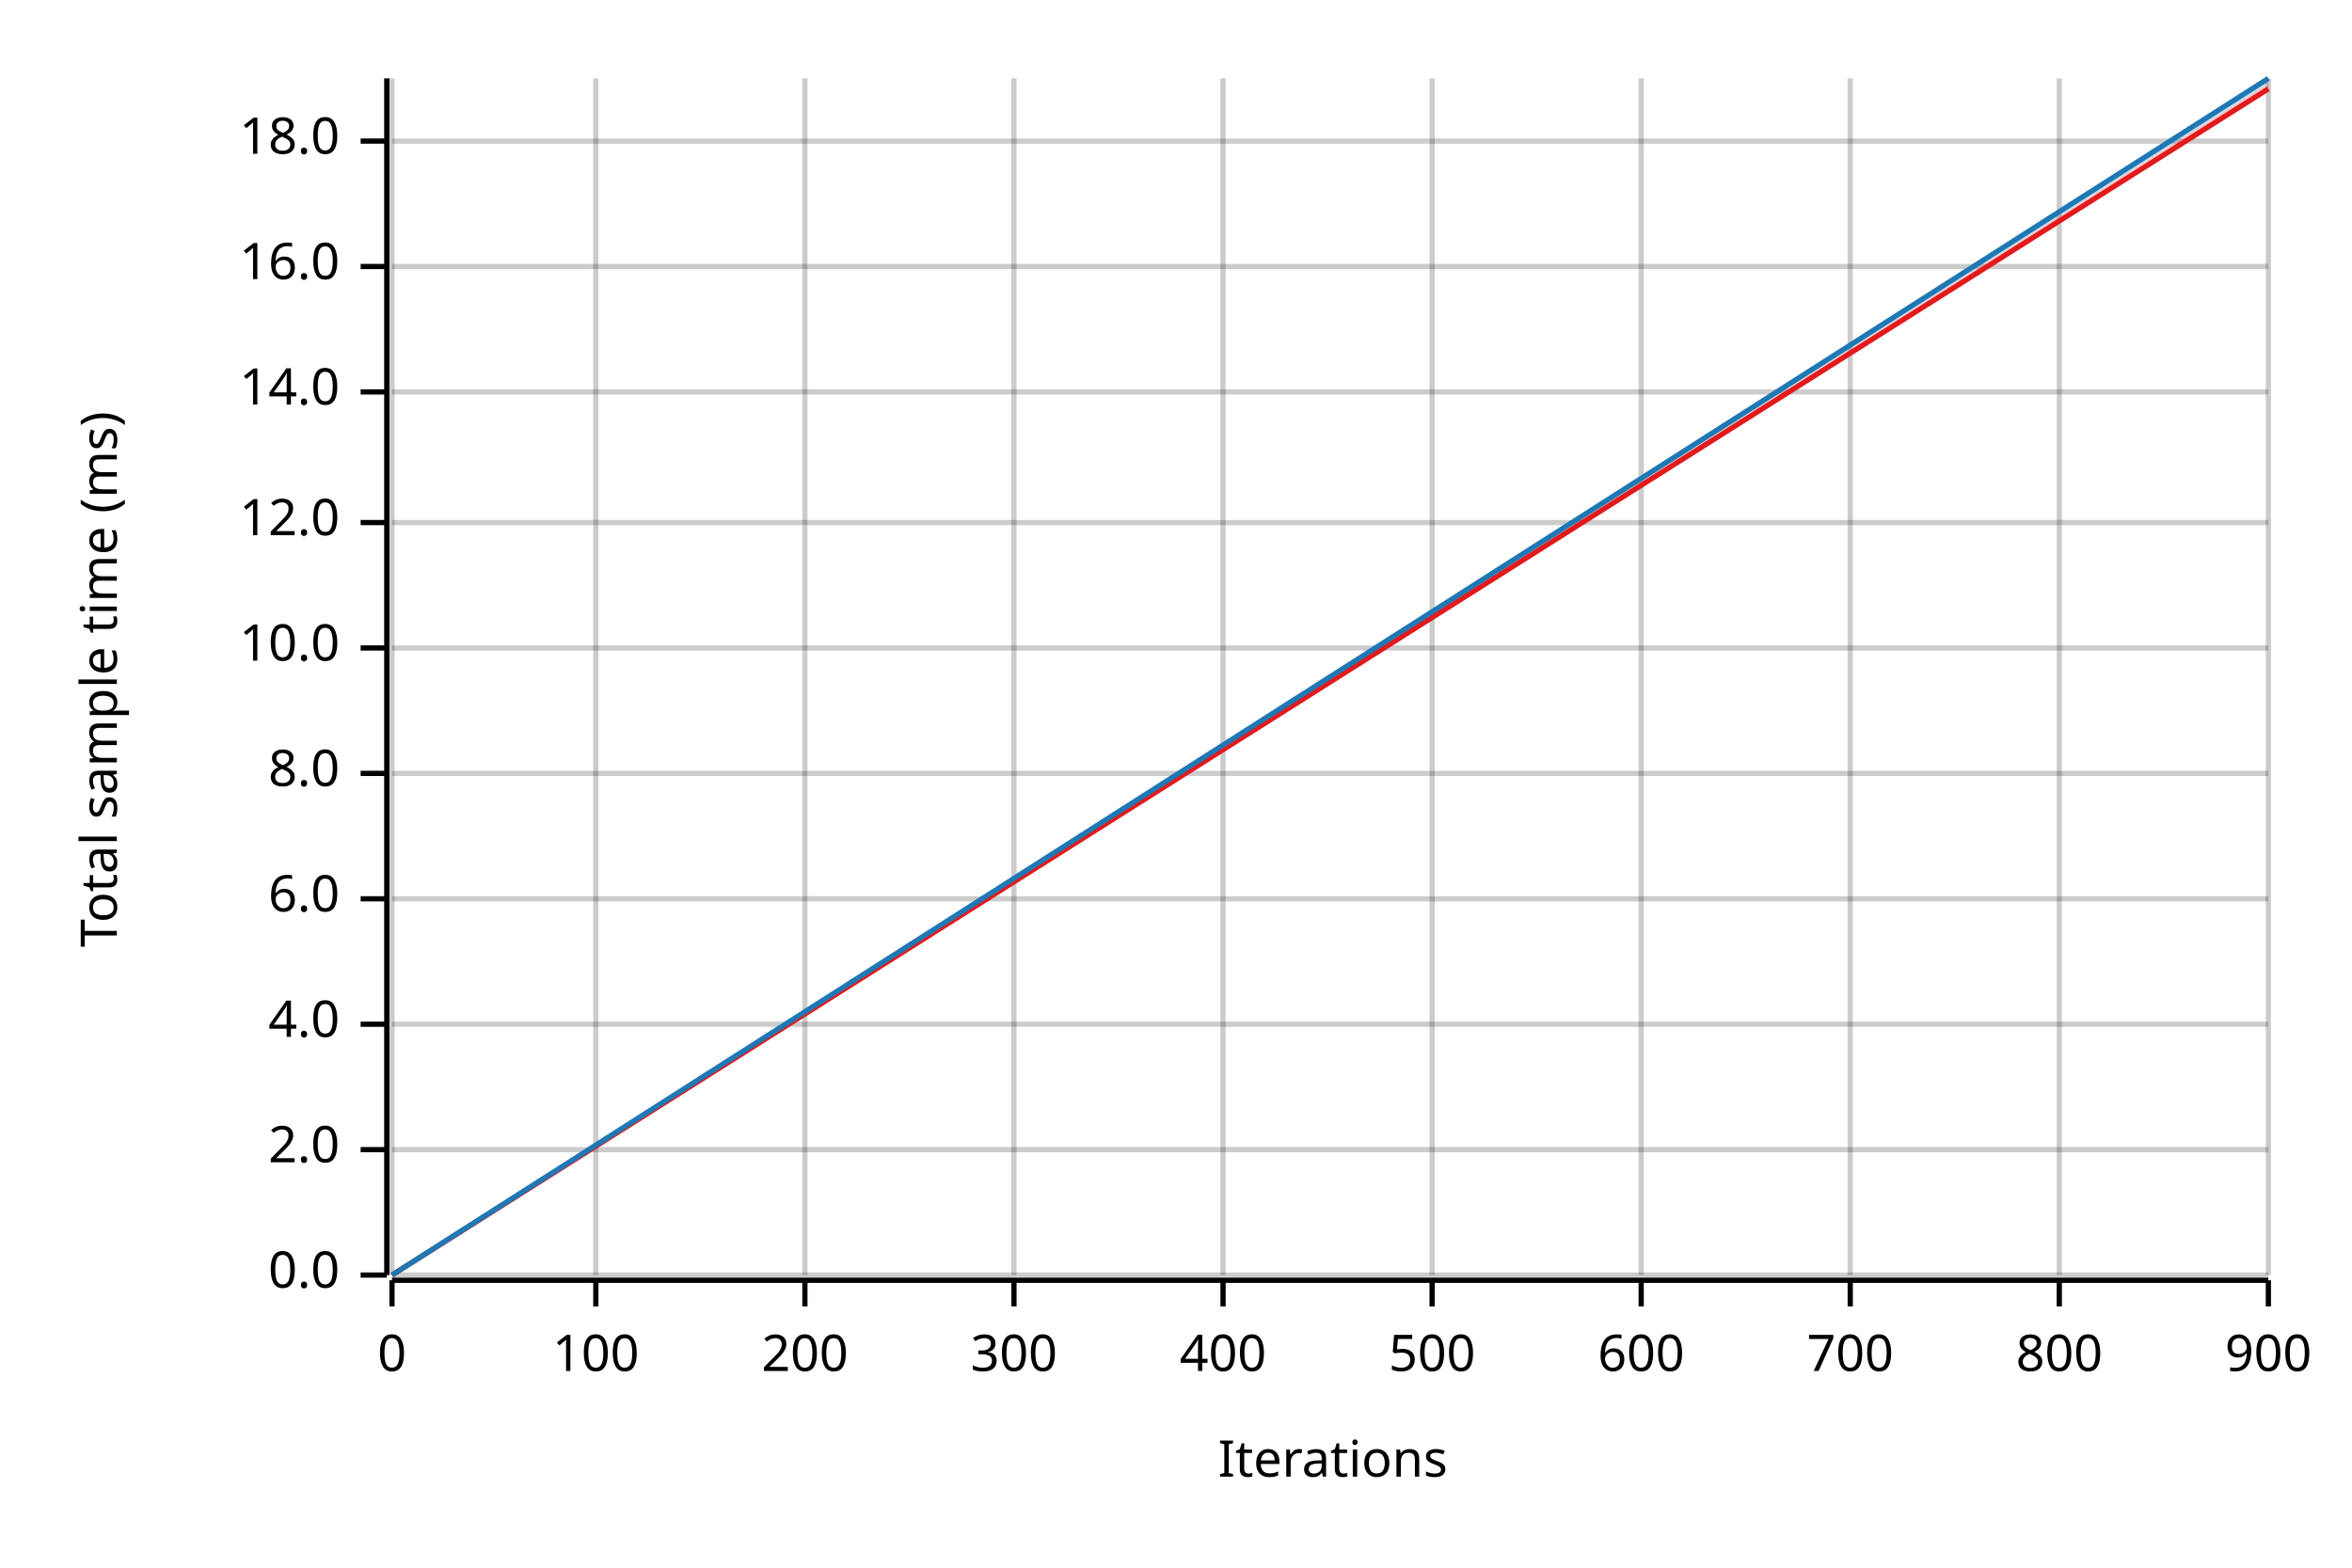
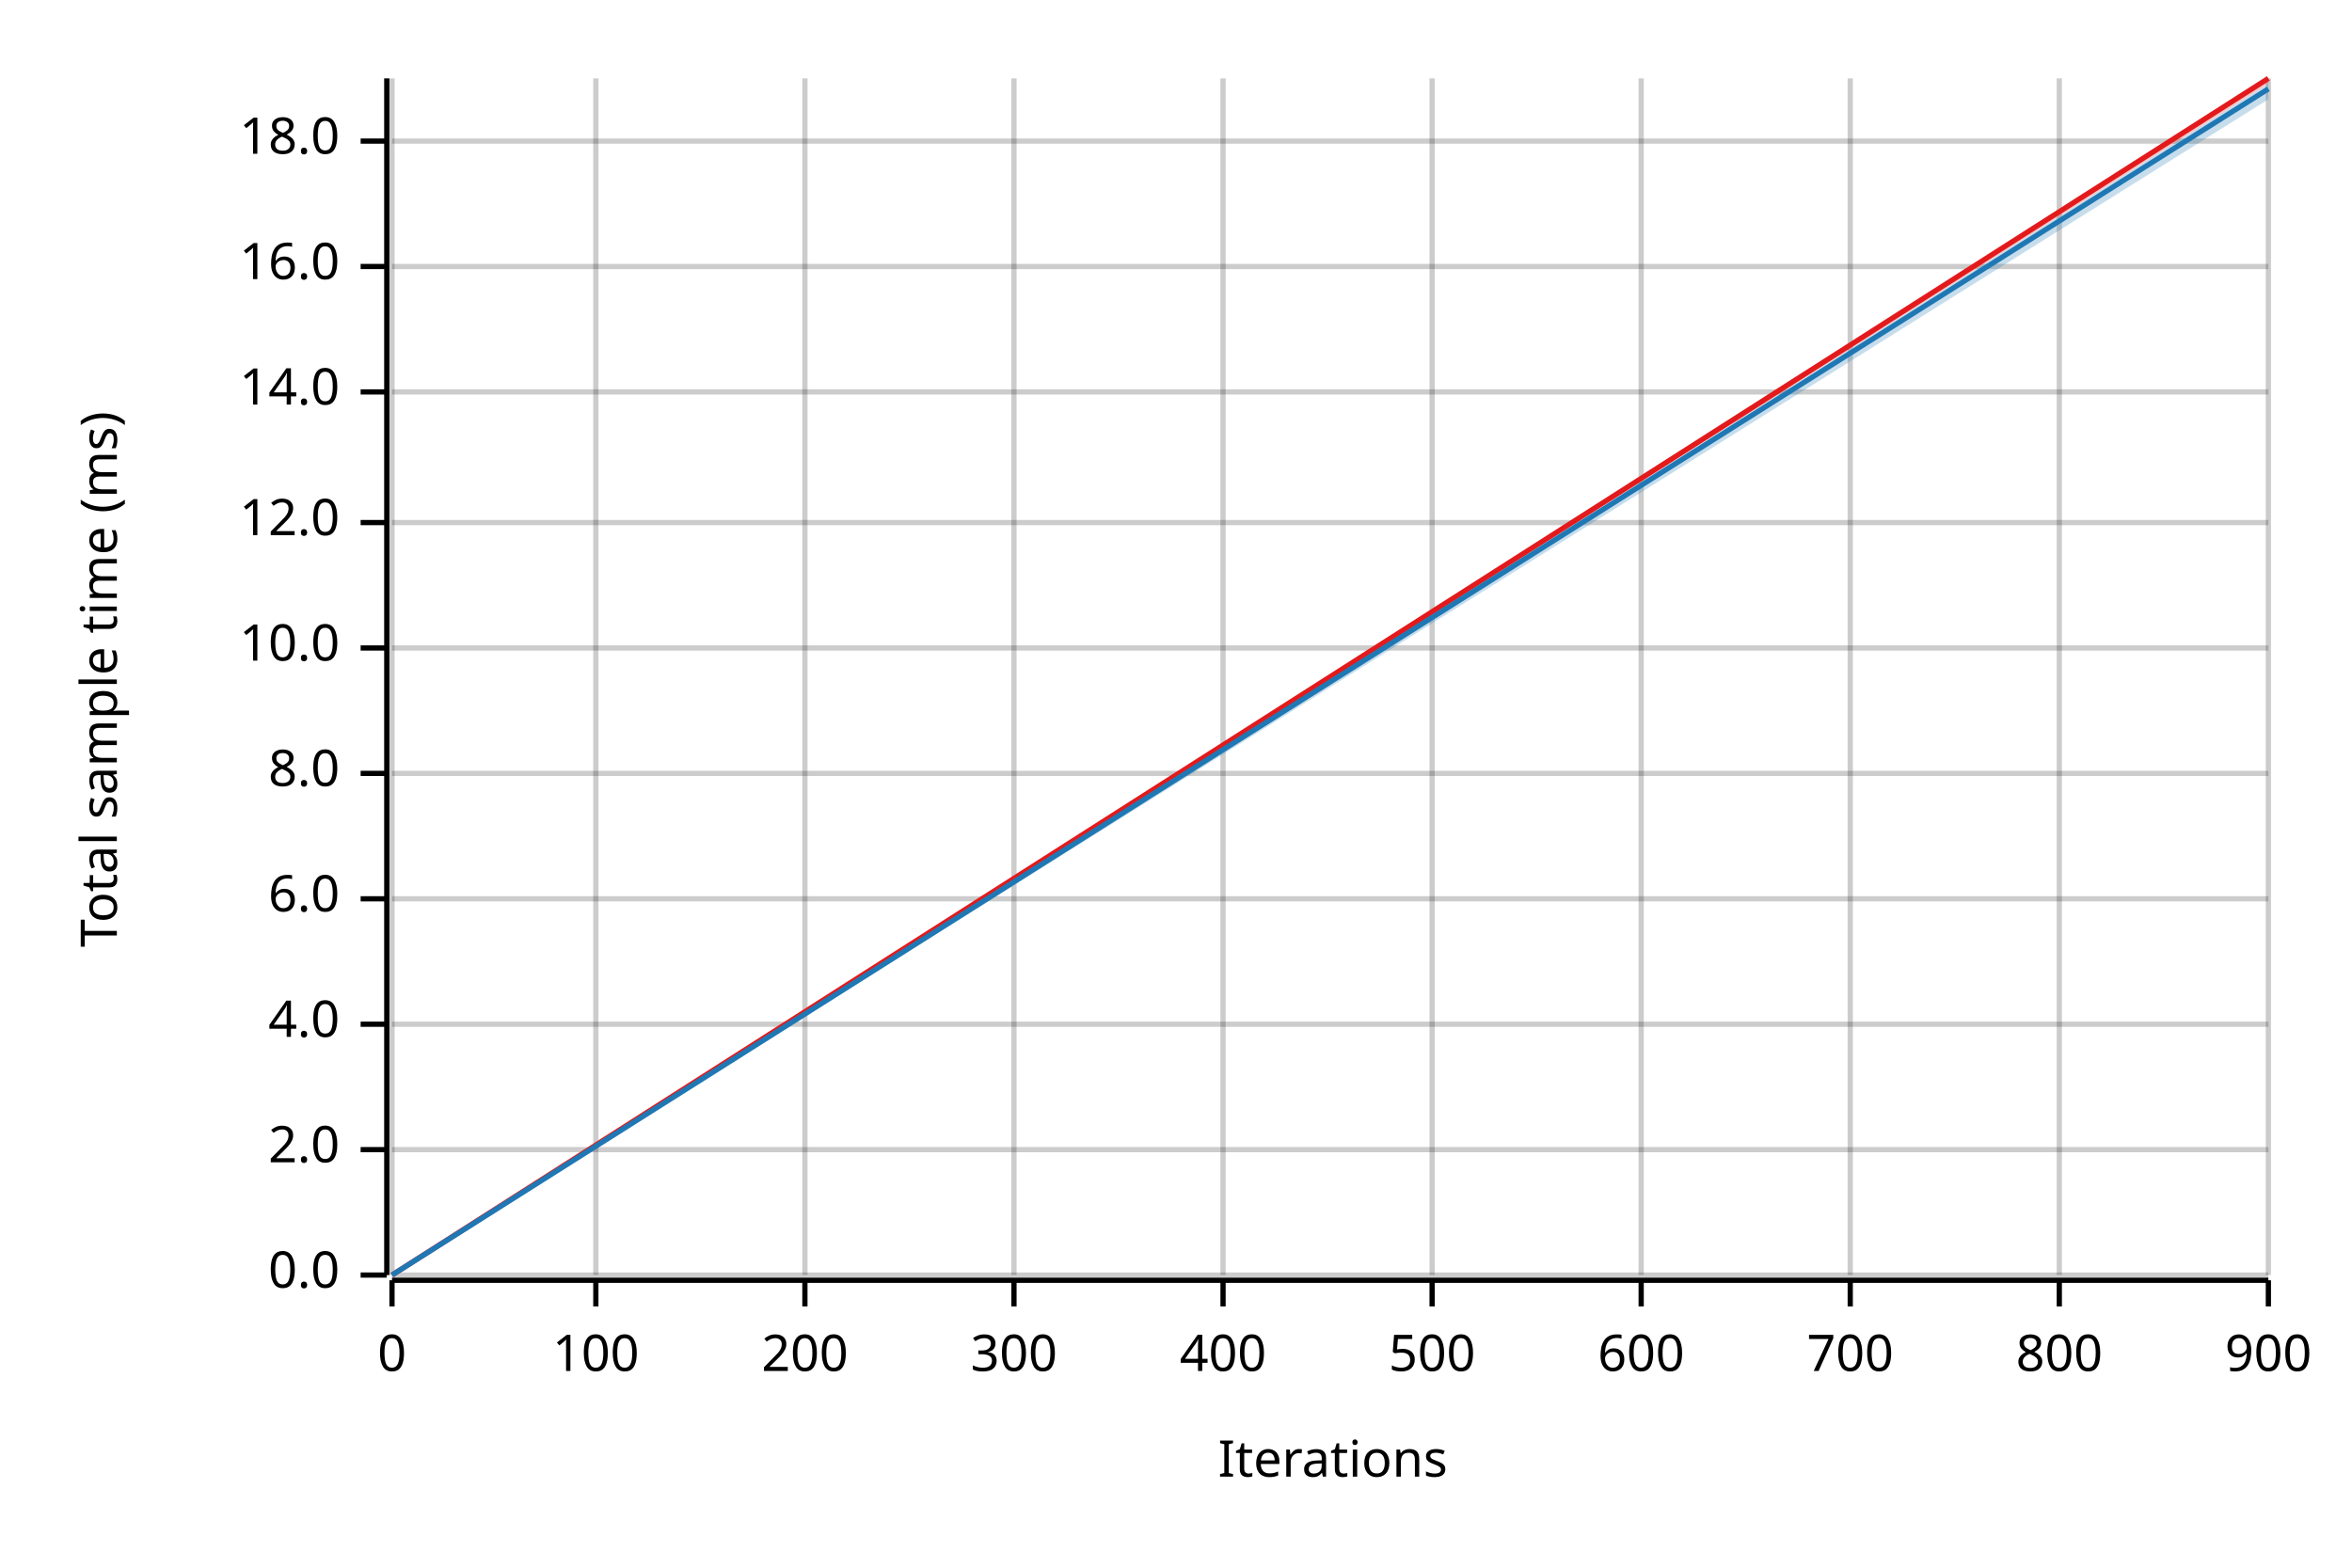
<svg xmlns="http://www.w3.org/2000/svg" width="450" height="300" viewBox="0 0 450 300">
  <text x="15" y="130" dy="0.76em" text-anchor="middle" font-family="sans-serif" font-size="9.677" opacity="1" fill="#000000" transform="rotate(270, 15, 130)">
Total sample time (ms)
</text>
  <text x="255" y="285" dy="-0.5ex" text-anchor="middle" font-family="sans-serif" font-size="9.677" opacity="1" fill="#000000">
Iterations
</text>
  <line opacity="0.2" stroke="#000000" stroke-width="1" x1="75" y1="244" x2="75" y2="15" />
  <line opacity="0.2" stroke="#000000" stroke-width="1" x1="114" y1="244" x2="114" y2="15" />
  <line opacity="0.2" stroke="#000000" stroke-width="1" x1="154" y1="244" x2="154" y2="15" />
  <line opacity="0.2" stroke="#000000" stroke-width="1" x1="194" y1="244" x2="194" y2="15" />
  <line opacity="0.2" stroke="#000000" stroke-width="1" x1="234" y1="244" x2="234" y2="15" />
  <line opacity="0.2" stroke="#000000" stroke-width="1" x1="274" y1="244" x2="274" y2="15" />
  <line opacity="0.2" stroke="#000000" stroke-width="1" x1="314" y1="244" x2="314" y2="15" />
  <line opacity="0.2" stroke="#000000" stroke-width="1" x1="354" y1="244" x2="354" y2="15" />
  <line opacity="0.2" stroke="#000000" stroke-width="1" x1="394" y1="244" x2="394" y2="15" />
  <line opacity="0.2" stroke="#000000" stroke-width="1" x1="434" y1="244" x2="434" y2="15" />
  <line opacity="0.2" stroke="#000000" stroke-width="1" x1="75" y1="244" x2="434" y2="244" />
  <line opacity="0.2" stroke="#000000" stroke-width="1" x1="75" y1="220" x2="434" y2="220" />
  <line opacity="0.2" stroke="#000000" stroke-width="1" x1="75" y1="196" x2="434" y2="196" />
  <line opacity="0.2" stroke="#000000" stroke-width="1" x1="75" y1="172" x2="434" y2="172" />
  <line opacity="0.2" stroke="#000000" stroke-width="1" x1="75" y1="148" x2="434" y2="148" />
  <line opacity="0.2" stroke="#000000" stroke-width="1" x1="75" y1="124" x2="434" y2="124" />
  <line opacity="0.2" stroke="#000000" stroke-width="1" x1="75" y1="100" x2="434" y2="100" />
  <line opacity="0.2" stroke="#000000" stroke-width="1" x1="75" y1="75" x2="434" y2="75" />
  <line opacity="0.2" stroke="#000000" stroke-width="1" x1="75" y1="51" x2="434" y2="51" />
  <line opacity="0.2" stroke="#000000" stroke-width="1" x1="75" y1="27" x2="434" y2="27" />
  <polyline fill="none" opacity="1" stroke="#000000" stroke-width="1" points="74,15 74,244 " />
  <text x="65" y="244" dy="0.5ex" text-anchor="end" font-family="sans-serif" font-size="9.677" opacity="1" fill="#000000">
0.0
</text>
  <polyline fill="none" opacity="1" stroke="#000000" stroke-width="1" points="69,244 74,244 " />
  <text x="65" y="220" dy="0.5ex" text-anchor="end" font-family="sans-serif" font-size="9.677" opacity="1" fill="#000000">
2.0
</text>
  <polyline fill="none" opacity="1" stroke="#000000" stroke-width="1" points="69,220 74,220 " />
  <text x="65" y="196" dy="0.5ex" text-anchor="end" font-family="sans-serif" font-size="9.677" opacity="1" fill="#000000">
4.0
</text>
  <polyline fill="none" opacity="1" stroke="#000000" stroke-width="1" points="69,196 74,196 " />
  <text x="65" y="172" dy="0.5ex" text-anchor="end" font-family="sans-serif" font-size="9.677" opacity="1" fill="#000000">
6.0
</text>
  <polyline fill="none" opacity="1" stroke="#000000" stroke-width="1" points="69,172 74,172 " />
  <text x="65" y="148" dy="0.5ex" text-anchor="end" font-family="sans-serif" font-size="9.677" opacity="1" fill="#000000">
8.0
</text>
  <polyline fill="none" opacity="1" stroke="#000000" stroke-width="1" points="69,148 74,148 " />
  <text x="65" y="124" dy="0.5ex" text-anchor="end" font-family="sans-serif" font-size="9.677" opacity="1" fill="#000000">
10.0
</text>
  <polyline fill="none" opacity="1" stroke="#000000" stroke-width="1" points="69,124 74,124 " />
  <text x="65" y="100" dy="0.5ex" text-anchor="end" font-family="sans-serif" font-size="9.677" opacity="1" fill="#000000">
12.0
</text>
  <polyline fill="none" opacity="1" stroke="#000000" stroke-width="1" points="69,100 74,100 " />
  <text x="65" y="75" dy="0.5ex" text-anchor="end" font-family="sans-serif" font-size="9.677" opacity="1" fill="#000000">
14.0
</text>
  <polyline fill="none" opacity="1" stroke="#000000" stroke-width="1" points="69,75 74,75 " />
  <text x="65" y="51" dy="0.5ex" text-anchor="end" font-family="sans-serif" font-size="9.677" opacity="1" fill="#000000">
16.0
</text>
  <polyline fill="none" opacity="1" stroke="#000000" stroke-width="1" points="69,51 74,51 " />
  <text x="65" y="27" dy="0.5ex" text-anchor="end" font-family="sans-serif" font-size="9.677" opacity="1" fill="#000000">
18.0
</text>
  <polyline fill="none" opacity="1" stroke="#000000" stroke-width="1" points="69,27 74,27 " />
  <polyline fill="none" opacity="1" stroke="#000000" stroke-width="1" points="75,245 434,245 " />
  <text x="75" y="255" dy="0.76em" text-anchor="middle" font-family="sans-serif" font-size="9.677" opacity="1" fill="#000000">
0
</text>
  <polyline fill="none" opacity="1" stroke="#000000" stroke-width="1" points="75,245 75,250 " />
  <text x="114" y="255" dy="0.76em" text-anchor="middle" font-family="sans-serif" font-size="9.677" opacity="1" fill="#000000">
100
</text>
  <polyline fill="none" opacity="1" stroke="#000000" stroke-width="1" points="114,245 114,250 " />
  <text x="154" y="255" dy="0.76em" text-anchor="middle" font-family="sans-serif" font-size="9.677" opacity="1" fill="#000000">
200
</text>
  <polyline fill="none" opacity="1" stroke="#000000" stroke-width="1" points="154,245 154,250 " />
  <text x="194" y="255" dy="0.76em" text-anchor="middle" font-family="sans-serif" font-size="9.677" opacity="1" fill="#000000">
300
</text>
  <polyline fill="none" opacity="1" stroke="#000000" stroke-width="1" points="194,245 194,250 " />
  <text x="234" y="255" dy="0.76em" text-anchor="middle" font-family="sans-serif" font-size="9.677" opacity="1" fill="#000000">
400
</text>
  <polyline fill="none" opacity="1" stroke="#000000" stroke-width="1" points="234,245 234,250 " />
  <text x="274" y="255" dy="0.76em" text-anchor="middle" font-family="sans-serif" font-size="9.677" opacity="1" fill="#000000">
500
</text>
  <polyline fill="none" opacity="1" stroke="#000000" stroke-width="1" points="274,245 274,250 " />
  <text x="314" y="255" dy="0.76em" text-anchor="middle" font-family="sans-serif" font-size="9.677" opacity="1" fill="#000000">
600
</text>
  <polyline fill="none" opacity="1" stroke="#000000" stroke-width="1" points="314,245 314,250 " />
  <text x="354" y="255" dy="0.76em" text-anchor="middle" font-family="sans-serif" font-size="9.677" opacity="1" fill="#000000">
700
</text>
  <polyline fill="none" opacity="1" stroke="#000000" stroke-width="1" points="354,245 354,250 " />
  <text x="394" y="255" dy="0.76em" text-anchor="middle" font-family="sans-serif" font-size="9.677" opacity="1" fill="#000000">
800
</text>
  <polyline fill="none" opacity="1" stroke="#000000" stroke-width="1" points="394,245 394,250 " />
  <text x="434" y="255" dy="0.76em" text-anchor="middle" font-family="sans-serif" font-size="9.677" opacity="1" fill="#000000">
900
</text>
  <polyline fill="none" opacity="1" stroke="#000000" stroke-width="1" points="434,245 434,250 " />
-   <polyline fill="none" opacity="1" stroke="#E31A1C" stroke-width="1" points="75,244 434,17 " />
-   <polygon opacity="0.25" fill="#E31A1C" points="75,244 434,17 434,16 " />
-   <polyline fill="none" opacity="1" stroke="#1F78B4" stroke-width="1" points="75,244 434,15 " />
-   <polygon opacity="0.25" fill="#1F78B4" points="75,244 434,16 434,15 " />
+   <polyline fill="none" opacity="1" stroke="#E31A1C" stroke-width="1" points="75,244 434,15 " />
+   <polygon opacity="0.25" fill="#E31A1C" points="75,244 434,16 434,15 " />
+   <polyline fill="none" opacity="1" stroke="#1F78B4" stroke-width="1" points="75,244 434,17 " />
+   <polygon opacity="0.25" fill="#1F78B4" points="75,244 434,19 434,16 " />
</svg>
